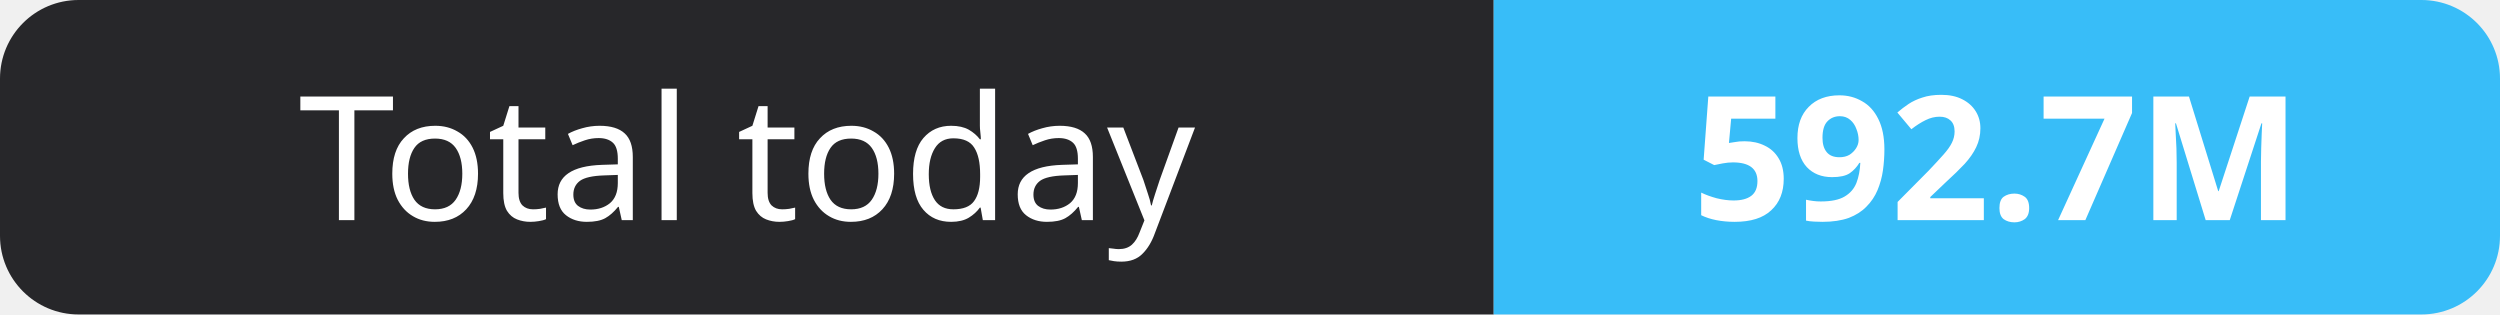
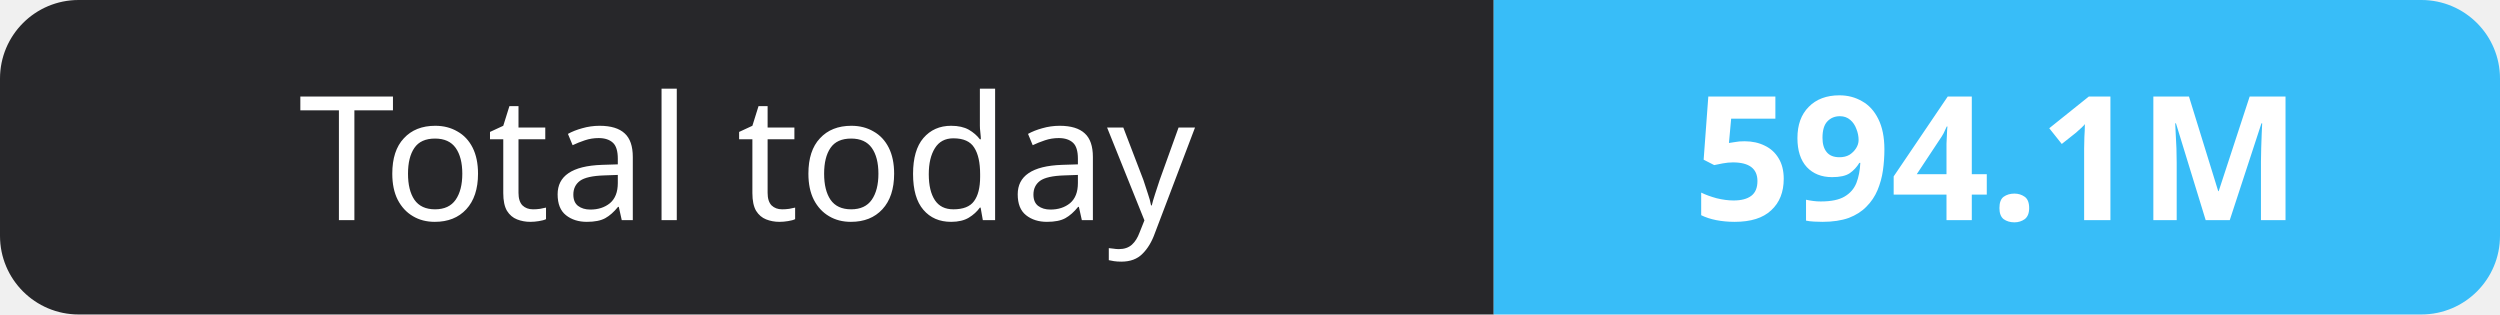
- <svg xmlns="http://www.w3.org/2000/svg" width="159" height="20" role="img" aria-label="Total today: 592.7M">
+ <svg xmlns="http://www.w3.org/2000/svg" width="159" height="20" role="img" aria-label="Total today: 594.1M">
  <clipPath id="r">
    <rect width="159" height="20" rx="5" fill="#fff" />
  </clipPath>
  <g clip-path="url(#r)">
    <rect width="95" height="20" fill="#27272a" />
    <rect x="95" width="64" height="20" fill="#38bdf8" />
  </g>
  <g fill="#fff" text-anchor="middle" font-family="Verdana,Geneva,sans-serif" font-size="11">
    <text x="47.5" y="14">Total today</text>
-     <text x="127.0" y="14" font-weight="700">592.7M</text>
+     <text x="127.0" y="14" font-weight="700">594.1M</text>
  </g>
</svg>
